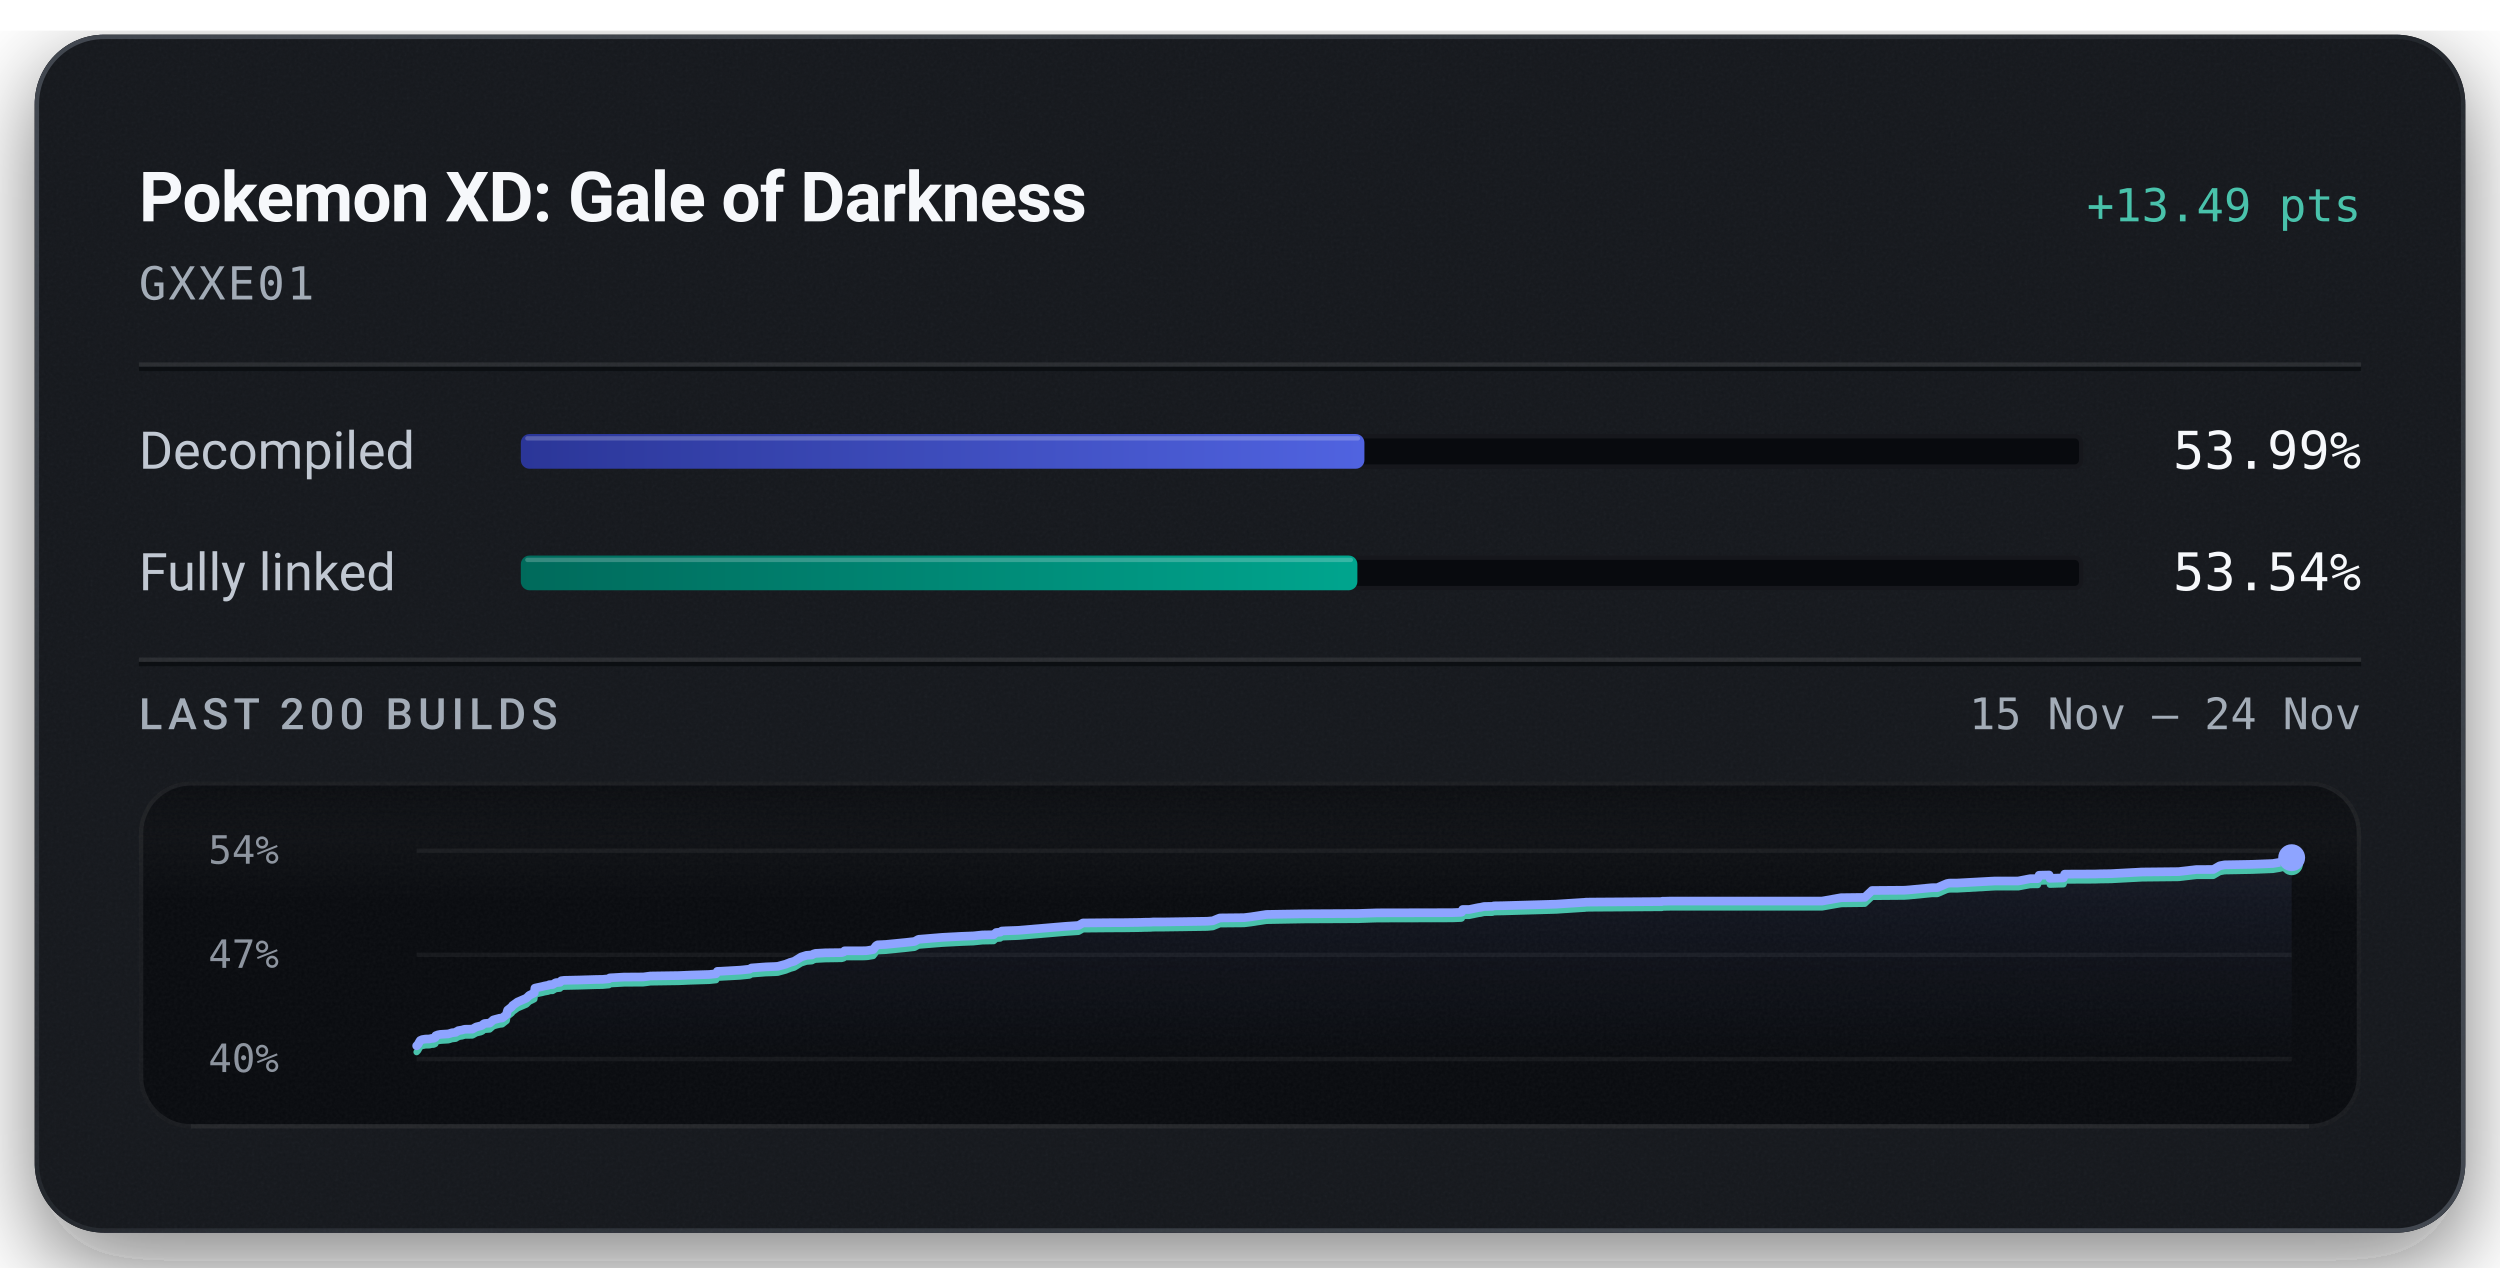
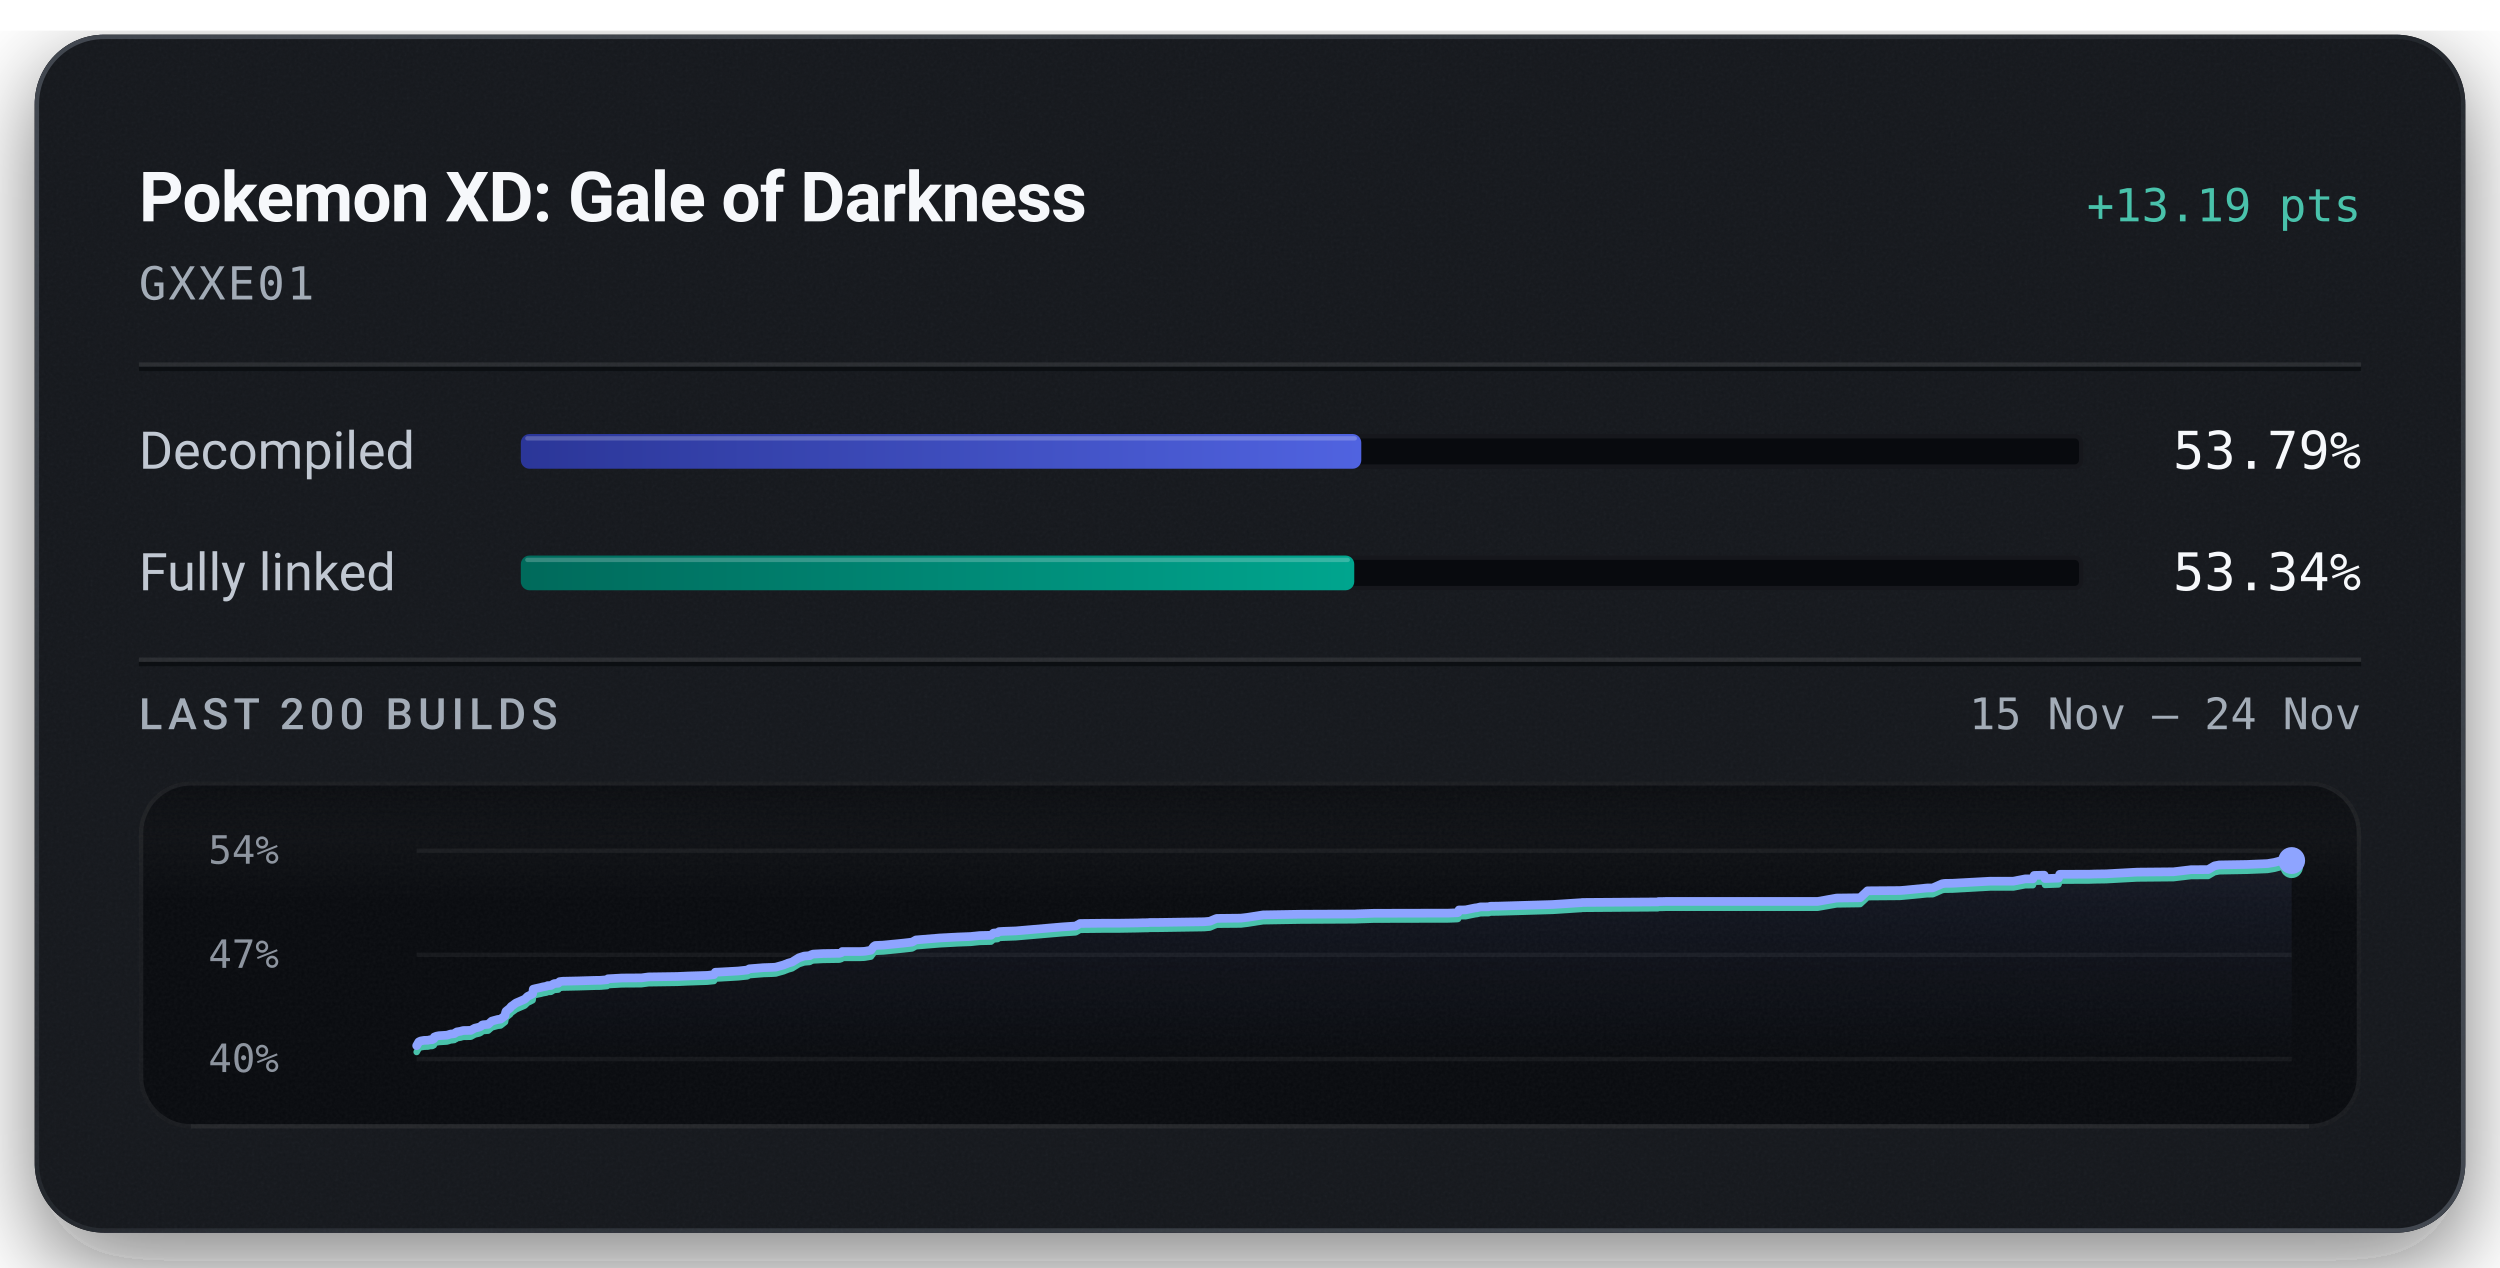
<svg xmlns="http://www.w3.org/2000/svg" width="576" height="292" viewBox="0 0 576 292" role="img" aria-labelledby="title description">
  <defs>
    <linearGradient id="badge-rim" x1="1" y1="1" x2="0" y2="0">
      <stop offset="0.15" stop-color="#6b747f" stop-opacity="0.5" />
      <stop offset="0.51" stop-color="#6b747f" stop-opacity="0.15" />
      <stop offset="0.93" stop-color="#6b747f" stop-opacity="0.5" />
    </linearGradient>
    <linearGradient id="badge-progress" x1="0" y1="0" x2="1" y2="0">
      <stop offset="0" stop-color="#2b3698" />
      <stop offset="1" stop-color="#5063e0" />
    </linearGradient>
    <linearGradient id="badge-linked" x1="0" y1="0" x2="1" y2="0">
      <stop offset="0" stop-color="#006a5b" />
      <stop offset="1" stop-color="#00a58e" />
    </linearGradient>
    <filter id="badge-grain" x="0" y="0" width="100%" height="100%">
      <feTurbulence type="fractalNoise" baseFrequency="1.4" numOctaves="2" stitchTiles="stitch" />
      <feColorMatrix type="saturate" values="0" />
    </filter>
    <filter id="badge-shadow" x="-15%" y="-15%" width="130%" height="150%">
      <feDropShadow dx="0" dy="7" stdDeviation="11" flood-color="#080a0e" flood-opacity="0.55" />
    </filter>
    <clipPath id="badge-card-clip">
      <rect x="8" y="8" width="560" height="276" rx="16" />
    </clipPath>
    <linearGradient id="badge-area" x1="0" y1="0" x2="0" y2="1">
      <stop offset="0" stop-color="#8ea4ff" stop-opacity="0.085" />
      <stop offset="1" stop-color="#8ea4ff" stop-opacity="0" />
    </linearGradient>
    <linearGradient id="badge-well-frost" x1="0" y1="0" x2="0" y2="1">
      <stop offset="0" stop-color="#f6f8fb" stop-opacity="0.045" />
      <stop offset="1" stop-color="#f6f8fb" stop-opacity="0" />
    </linearGradient>
    <linearGradient id="badge-well-shade" x1="0" y1="0" x2="0" y2="1">
      <stop offset="0" stop-color="#080a0e" stop-opacity="0.9" />
      <stop offset="1" stop-color="#080a0e" stop-opacity="0" />
    </linearGradient>
    <clipPath id="badge-well-clip">
      <rect x="32" y="180" width="512" height="80" rx="12" />
    </clipPath>
  </defs>
  <rect x="8" y="8" width="560" height="276" rx="16" fill="#14171c" filter="url(#badge-shadow)" />
  <g clip-path="url(#badge-card-clip)">
    <rect x="8" y="8" width="560" height="276" rx="16" fill="#14171c" />
    <rect x="8" y="8" width="560" height="276" filter="url(#badge-grain)" opacity="0.05" />
  </g>
  <rect x="8.5" y="8.5" width="559" height="275" rx="15.5" fill="none" stroke="url(#badge-rim)" stroke-width="1" />
  <text x="32" y="51" fill="#f6f8fb" font-family="system-ui, -apple-system, 'Segoe UI', Roboto, sans-serif" font-size="16" font-weight="600" text-anchor="start" letter-spacing="-0.2">Pokemon XD: Gale of Darkness</text>
-   <text x="544" y="51" fill="#49c2ab" font-family="ui-monospace, 'SF Mono', 'Cascadia Mono', Menlo, Consolas, monospace" font-size="10.5" font-weight="500" text-anchor="end">+13.49 pts</text>
+   <text x="544" y="51" fill="#49c2ab" font-family="ui-monospace, 'SF Mono', 'Cascadia Mono', Menlo, Consolas, monospace" font-size="10.5" font-weight="500" text-anchor="end">+13.19 pts</text>
  <text x="32" y="69" fill="#a3acb7" font-family="ui-monospace, 'SF Mono', 'Cascadia Mono', Menlo, Consolas, monospace" font-size="10.5" font-weight="400" text-anchor="start" letter-spacing="0.5">GXXE01</text>
  <line x1="32" y1="84" x2="544" y2="84" stroke="#f6f8fb" stroke-opacity="0.09" stroke-width="1" />
  <line x1="32" y1="85" x2="544" y2="85" stroke="#080a0e" stroke-opacity="0.7" stroke-width="1" />
  <text x="32" y="108" fill="#c1c8d2" font-family="system-ui, -apple-system, 'Segoe UI', Roboto, sans-serif" font-size="12" font-weight="400" text-anchor="start">Decompiled</text>
  <rect x="120" y="100" width="360" height="8" rx="2" fill="#080a0e" />
  <rect x="120.5" y="100.5" width="359" height="7" rx="1.5" fill="none" stroke="#f6f8fb" stroke-opacity="0.06" stroke-width="1" />
-   <rect x="120" y="100" width="194.36" height="8" rx="2" fill="url(#badge-progress)" />
-   <rect x="121" y="100.5" width="192.36" height="1" rx="0.5" fill="#f6f8fb" fill-opacity="0.22" />
-   <text x="544" y="108" fill="#f6f8fb" font-family="ui-monospace, 'SF Mono', 'Cascadia Mono', Menlo, Consolas, monospace" font-size="12" font-weight="500" text-anchor="end">53.99%</text>
+   <rect x="120" y="100" width="193.64" height="8" rx="2" fill="url(#badge-progress)" />
+   <rect x="121" y="100.5" width="191.64" height="1" rx="0.5" fill="#f6f8fb" fill-opacity="0.22" />
+   <text x="544" y="108" fill="#f6f8fb" font-family="ui-monospace, 'SF Mono', 'Cascadia Mono', Menlo, Consolas, monospace" font-size="12" font-weight="500" text-anchor="end">53.79%</text>
  <text x="32" y="136" fill="#c1c8d2" font-family="system-ui, -apple-system, 'Segoe UI', Roboto, sans-serif" font-size="12" font-weight="400" text-anchor="start">Fully linked</text>
  <rect x="120" y="128" width="360" height="8" rx="2" fill="#080a0e" />
  <rect x="120.5" y="128.5" width="359" height="7" rx="1.5" fill="none" stroke="#f6f8fb" stroke-opacity="0.06" stroke-width="1" />
-   <rect x="120" y="128" width="192.74" height="8" rx="2" fill="url(#badge-linked)" />
-   <rect x="121" y="128.5" width="190.74" height="1" rx="0.5" fill="#f6f8fb" fill-opacity="0.22" />
-   <text x="544" y="136" fill="#f6f8fb" font-family="ui-monospace, 'SF Mono', 'Cascadia Mono', Menlo, Consolas, monospace" font-size="12" font-weight="500" text-anchor="end">53.54%</text>
+   <rect x="120" y="128" width="192.02" height="8" rx="2" fill="url(#badge-linked)" />
+   <rect x="121" y="128.5" width="190.02" height="1" rx="0.5" fill="#f6f8fb" fill-opacity="0.22" />
+   <text x="544" y="136" fill="#f6f8fb" font-family="ui-monospace, 'SF Mono', 'Cascadia Mono', Menlo, Consolas, monospace" font-size="12" font-weight="500" text-anchor="end">53.34%</text>
  <line x1="32" y1="152" x2="544" y2="152" stroke="#f6f8fb" stroke-opacity="0.09" stroke-width="1" />
  <line x1="32" y1="153" x2="544" y2="153" stroke="#080a0e" stroke-opacity="0.7" stroke-width="1" />
  <text x="32" y="168" fill="#a3acb7" font-family="system-ui, -apple-system, 'Segoe UI', Roboto, sans-serif" font-size="10" font-weight="500" text-anchor="start" letter-spacing="1.2">LAST 200 BUILDS</text>
  <text x="544" y="168" fill="#a3acb7" font-family="ui-monospace, 'SF Mono', 'Cascadia Mono', Menlo, Consolas, monospace" font-size="10" font-weight="400" text-anchor="end">15 Nov – 24 Nov</text>
  <g clip-path="url(#badge-well-clip)">
    <rect x="32" y="180" width="512" height="80" rx="12" fill="#080a0e" />
    <rect x="32" y="180" width="512" height="28" fill="url(#badge-well-frost)" />
    <rect x="32" y="180" width="512" height="14" fill="url(#badge-well-shade)" />
    <rect x="32" y="180" width="512" height="80" filter="url(#badge-grain)" opacity="0.05" />
  </g>
  <rect x="32.5" y="180.5" width="511" height="79" rx="11.5" fill="none" stroke="#f6f8fb" stroke-opacity="0.07" stroke-width="1" />
  <line x1="44" y1="259.5" x2="532" y2="259.5" stroke="#f6f8fb" stroke-opacity="0.05" stroke-width="1" />
  <text x="48" y="199" fill="#a3acb7" font-family="ui-monospace, 'SF Mono', 'Cascadia Mono', Menlo, Consolas, monospace" font-size="9" font-weight="400" text-anchor="start" fill-opacity="0.85">54%</text>
  <text x="48" y="223" fill="#a3acb7" font-family="ui-monospace, 'SF Mono', 'Cascadia Mono', Menlo, Consolas, monospace" font-size="9" font-weight="400" text-anchor="start" fill-opacity="0.85">47%</text>
  <text x="48" y="247" fill="#a3acb7" font-family="ui-monospace, 'SF Mono', 'Cascadia Mono', Menlo, Consolas, monospace" font-size="9" font-weight="400" text-anchor="start" fill-opacity="0.85">40%</text>
  <line x1="96" y1="196.00" x2="528" y2="196.00" stroke="#f6f8fb" stroke-opacity="0.055" stroke-width="1" />
  <line x1="96" y1="220.00" x2="528" y2="220.00" stroke="#f6f8fb" stroke-opacity="0.055" stroke-width="1" />
  <line x1="96" y1="244.00" x2="528" y2="244.00" stroke="#f6f8fb" stroke-opacity="0.055" stroke-width="1" />
-   <path d="M96.00,240.95 L96.32,240.61 L96.56,240.17 L96.82,239.73 L97.27,239.52 L98.04,239.40 L98.93,239.37 L99.45,239.25 L99.91,239.23 L100.28,239.05 L100.40,238.62 L100.90,238.43 L101.47,238.32 L103.27,238.21 L103.62,238.12 L104.17,237.94 L104.46,237.92 L105.02,237.85 L105.25,237.64 L105.40,237.63 L105.59,237.46 L106.49,237.31 L106.79,237.21 L107.12,237.14 L108.83,237.11 L109.75,236.60 L110.79,236.35 L111.17,236.17 L111.43,235.91 L111.60,235.84 L111.70,235.81 L112.83,235.72 L113.66,234.99 L114.17,234.85 L115.08,234.61 L115.71,234.54 L116.72,233.75 L116.83,233.13 L116.96,232.73 L117.92,231.97 L118.10,231.67 L118.34,231.51 L119.25,230.86 L121.28,229.98 L121.94,229.34 L122.84,228.89 L123.09,228.76 L123.24,227.67 L123.74,227.55 L124.93,227.30 L125.47,227.16 L126.31,227.01 L126.57,226.87 L127.33,226.84 L128.03,226.42 L128.22,226.39 L129.02,226.33 L129.33,225.96 L130.01,225.87 L133.58,225.79 L137.44,225.67 L138.86,225.65 L139.14,225.62 L140.29,225.52 L140.50,225.30 L143.75,225.12 L148.22,225.09 L149.86,224.87 L156.47,224.77 L158.95,224.66 L163.42,224.52 L164.97,224.36 L165.28,223.80 L166.01,223.78 L170.57,223.52 L172.68,223.30 L173.14,223.02 L176.40,222.77 L178.48,222.69 L179.26,222.64 L179.40,222.59 L181.09,222.13 L181.35,222.01 L181.83,221.84 L182.01,221.75 L183.00,221.47 L184.59,220.49 L185.80,220.11 L187.09,220.01 L187.25,219.90 L187.40,219.80 L187.59,219.75 L187.86,219.66 L190.15,219.53 L193.94,219.48 L194.41,219.32 L194.59,219.07 L198.73,219.06 L199.56,219.04 L199.93,219.00 L201.20,218.78 L201.86,217.89 L202.22,217.69 L204.09,217.60 L208.65,217.15 L210.72,216.92 L211.61,216.42 L217.07,215.97 L221.40,215.74 L223.68,215.65 L224.25,215.63 L226.35,215.41 L228.94,215.36 L229.52,214.85 L230.46,214.77 L230.80,214.51 L231.66,214.46 L234.66,214.35 L245.35,213.44 L248.48,213.23 L249.51,212.65 L255.69,212.59 L258.77,212.58 L262.81,212.52 L263.93,212.48 L264.42,212.48 L265.23,212.46 L265.57,212.42 L267.87,212.42 L278.14,212.26 L279.45,212.15 L280.37,211.76 L281.06,211.49 L286.63,211.43 L288.21,211.24 L291.79,210.69 L300.33,210.54 L313.04,210.47 L313.45,210.45 L317.27,210.32 L334.55,210.28 L336.63,210.20 L336.78,210.15 L336.99,209.55 L338.50,209.55 L340.67,209.10 L341.11,209.05 L341.92,208.86 L342.52,208.85 L342.91,208.84 L343.83,208.84 L344.22,208.71 L346.13,208.68 L358.57,208.32 L360.34,208.20 L364.88,207.91 L365.15,207.90 L365.37,207.86 L366.41,207.84 L382.91,207.72 L383.04,207.64 L383.69,207.64 L384.69,207.61 L419.83,207.60 L424.18,206.83 L429.63,206.76 L431.32,205.17 L438.80,205.11 L439.75,205.04 L445.07,204.53 L446.38,204.51 L448.53,203.58 L449.06,203.48 L449.40,203.46 L450.86,203.46 L459.61,202.98 L464.99,202.98 L467.75,202.45 L468.03,202.45 L469.51,202.44 L469.80,201.66 L470.03,201.65 L472.12,201.60 L472.31,202.37 L475.42,202.27 L475.70,201.40 L482.68,201.37 L483.74,201.33 L486.38,201.29 L493.54,200.91 L501.97,200.82 L506.08,200.34 L509.95,200.33 L511.44,199.47 L512.56,199.26 L518.94,199.14 L523.67,198.95 L525.28,198.68 L527.74,198.03 L528.00,197.61 L528.00,244.00 L96.00,244.00 Z" fill="url(#badge-area)" />
-   <path d="M96.00,242.39 L96.32,242.06 L96.56,241.62 L96.82,241.18 L97.27,240.97 L98.04,240.84 L98.93,240.82 L99.45,240.69 L99.91,240.68 L100.28,240.50 L100.40,240.06 L100.90,239.87 L101.47,239.77 L103.27,239.66 L103.62,239.57 L104.17,239.39 L104.46,239.37 L105.02,239.30 L105.25,239.09 L105.40,239.08 L105.59,238.90 L106.49,238.76 L106.79,238.66 L107.12,238.58 L108.83,238.56 L109.75,238.05 L110.79,237.80 L111.17,237.62 L111.43,237.36 L111.60,237.28 L111.70,237.26 L112.83,237.17 L113.66,236.44 L114.17,236.29 L115.08,236.06 L115.71,235.99 L116.72,235.20 L116.83,234.57 L116.96,234.18 L117.92,233.41 L118.10,233.12 L118.34,232.96 L119.25,232.30 L121.28,231.43 L121.94,230.78 L122.84,230.34 L123.09,230.21 L123.24,229.12 L123.74,229.00 L124.93,228.75 L125.47,228.61 L126.31,228.46 L126.57,228.32 L127.33,228.29 L128.03,227.87 L128.22,227.84 L129.02,227.77 L129.33,227.41 L130.01,227.32 L133.58,227.24 L137.44,227.12 L138.86,227.10 L139.14,227.07 L140.29,226.97 L140.50,226.75 L143.75,226.57 L148.22,226.54 L149.86,226.32 L156.47,226.22 L158.95,226.11 L163.42,225.97 L164.97,225.81 L165.28,225.25 L166.01,225.22 L170.57,224.97 L172.68,224.75 L173.14,224.47 L176.40,224.21 L178.48,224.14 L179.26,224.09 L179.40,224.04 L181.09,223.58 L181.35,223.46 L181.83,223.29 L182.01,223.20 L183.00,222.92 L184.59,221.94 L185.80,221.55 L187.09,221.45 L187.25,221.35 L187.40,221.25 L187.59,221.20 L187.86,221.10 L190.15,220.98 L193.94,220.92 L194.41,220.77 L194.59,220.52 L198.73,220.51 L199.56,220.48 L199.93,220.45 L201.20,220.23 L201.86,219.34 L202.22,219.14 L204.09,219.05 L208.65,218.59 L210.72,218.36 L211.61,217.86 L217.07,217.42 L221.40,217.19 L223.68,217.10 L224.25,217.08 L226.35,216.86 L228.94,216.81 L229.52,216.29 L230.46,216.22 L230.80,215.96 L231.66,215.91 L234.66,215.80 L245.35,214.89 L248.48,214.68 L249.51,214.10 L255.69,214.04 L258.77,214.03 L262.81,213.97 L263.93,213.93 L264.42,213.93 L265.23,213.91 L265.57,213.87 L267.87,213.86 L278.14,213.71 L279.45,213.59 L280.37,213.21 L281.06,212.93 L286.63,212.88 L288.21,212.69 L291.79,212.14 L300.33,211.98 L313.04,211.92 L313.45,211.90 L317.27,211.77 L334.55,211.73 L336.63,211.65 L336.78,211.60 L336.99,211.00 L338.50,211.00 L340.67,210.55 L341.11,210.50 L341.92,210.31 L342.52,210.30 L342.91,210.29 L343.83,210.29 L344.22,210.16 L346.13,210.13 L358.57,209.77 L360.34,209.65 L364.88,209.36 L365.15,209.35 L365.37,209.30 L366.41,209.28 L382.91,209.17 L383.04,209.09 L383.69,209.08 L384.69,209.06 L419.83,209.05 L424.18,208.28 L429.63,208.21 L431.32,206.62 L438.80,206.56 L439.75,206.49 L445.07,205.97 L446.38,205.96 L448.53,205.03 L449.06,204.93 L449.40,204.91 L450.86,204.91 L459.61,204.42 L464.99,204.42 L467.75,203.90 L468.03,203.90 L469.51,203.89 L469.80,203.11 L470.03,203.10 L472.12,203.05 L472.31,203.82 L475.42,203.72 L475.70,202.85 L482.68,202.82 L483.74,202.78 L486.38,202.74 L493.54,202.36 L501.97,202.27 L506.08,201.79 L509.95,201.78 L511.44,200.91 L512.56,200.71 L518.94,200.59 L523.67,200.40 L525.28,200.13 L527.74,199.48 L528.00,199.05" fill="none" stroke="#49c2ab" stroke-width="1.5" stroke-linejoin="round" stroke-linecap="round" />
-   <path d="M96.00,240.95 L96.32,240.61 L96.56,240.17 L96.82,239.73 L97.27,239.52 L98.04,239.40 L98.93,239.37 L99.45,239.25 L99.91,239.23 L100.28,239.05 L100.40,238.62 L100.90,238.43 L101.47,238.32 L103.27,238.21 L103.62,238.12 L104.17,237.94 L104.46,237.92 L105.02,237.85 L105.25,237.64 L105.40,237.63 L105.59,237.46 L106.49,237.31 L106.79,237.21 L107.12,237.14 L108.83,237.11 L109.75,236.60 L110.79,236.35 L111.17,236.17 L111.43,235.91 L111.60,235.84 L111.70,235.81 L112.83,235.72 L113.66,234.99 L114.17,234.85 L115.08,234.61 L115.71,234.54 L116.72,233.75 L116.83,233.13 L116.96,232.73 L117.92,231.97 L118.10,231.67 L118.34,231.51 L119.25,230.86 L121.28,229.98 L121.94,229.34 L122.84,228.89 L123.09,228.76 L123.24,227.67 L123.74,227.55 L124.93,227.30 L125.47,227.16 L126.31,227.01 L126.57,226.87 L127.33,226.84 L128.03,226.42 L128.22,226.39 L129.02,226.33 L129.33,225.96 L130.01,225.87 L133.58,225.79 L137.44,225.67 L138.86,225.65 L139.14,225.62 L140.29,225.52 L140.50,225.30 L143.75,225.12 L148.22,225.09 L149.86,224.87 L156.47,224.77 L158.95,224.66 L163.42,224.52 L164.97,224.36 L165.28,223.80 L166.01,223.78 L170.57,223.52 L172.68,223.30 L173.14,223.02 L176.40,222.77 L178.48,222.69 L179.26,222.64 L179.40,222.59 L181.09,222.13 L181.35,222.01 L181.83,221.84 L182.01,221.75 L183.00,221.47 L184.59,220.49 L185.80,220.11 L187.09,220.01 L187.25,219.90 L187.40,219.80 L187.59,219.75 L187.86,219.66 L190.15,219.53 L193.94,219.48 L194.41,219.32 L194.59,219.07 L198.73,219.06 L199.56,219.04 L199.93,219.00 L201.20,218.78 L201.86,217.89 L202.22,217.69 L204.09,217.60 L208.65,217.15 L210.72,216.92 L211.61,216.42 L217.07,215.97 L221.40,215.74 L223.68,215.65 L224.25,215.63 L226.35,215.41 L228.94,215.36 L229.52,214.85 L230.46,214.77 L230.80,214.51 L231.66,214.46 L234.66,214.35 L245.35,213.44 L248.48,213.23 L249.51,212.65 L255.69,212.59 L258.77,212.58 L262.81,212.52 L263.93,212.48 L264.42,212.48 L265.23,212.46 L265.57,212.42 L267.87,212.42 L278.14,212.26 L279.45,212.15 L280.37,211.76 L281.06,211.49 L286.63,211.43 L288.21,211.24 L291.79,210.69 L300.33,210.54 L313.04,210.47 L313.45,210.45 L317.27,210.32 L334.55,210.28 L336.63,210.20 L336.78,210.15 L336.99,209.55 L338.50,209.55 L340.67,209.10 L341.11,209.05 L341.92,208.86 L342.52,208.85 L342.91,208.84 L343.83,208.84 L344.22,208.71 L346.13,208.68 L358.57,208.32 L360.34,208.20 L364.88,207.91 L365.15,207.90 L365.37,207.86 L366.41,207.84 L382.91,207.72 L383.04,207.64 L383.69,207.64 L384.69,207.61 L419.83,207.60 L424.18,206.83 L429.63,206.76 L431.32,205.17 L438.80,205.11 L439.75,205.04 L445.07,204.53 L446.38,204.51 L448.53,203.58 L449.06,203.48 L449.40,203.46 L450.86,203.46 L459.61,202.98 L464.99,202.98 L467.75,202.45 L468.03,202.45 L469.51,202.44 L469.80,201.66 L470.03,201.65 L472.12,201.60 L472.31,202.37 L475.42,202.27 L475.70,201.40 L482.68,201.37 L483.74,201.33 L486.38,201.29 L493.54,200.91 L501.97,200.82 L506.08,200.34 L509.95,200.33 L511.44,199.47 L512.56,199.26 L518.94,199.14 L523.67,198.95 L525.28,198.68 L527.74,198.03 L528.00,197.61" fill="none" stroke="#8ea4ff" stroke-width="2" stroke-linejoin="round" stroke-linecap="round" />
-   <circle cx="528.00" cy="199.05" r="2.6" fill="#49c2ab" />
-   <circle cx="528.00" cy="197.61" r="3.1" fill="#8ea4ff" />
+   <path d="M96.00,240.92 L96.24,240.49 L96.50,240.04 L96.95,239.83 L97.72,239.70 L98.60,239.67 L99.12,239.55 L99.58,239.54 L99.95,239.35 L100.07,238.92 L100.57,238.73 L101.14,238.62 L102.94,238.51 L103.28,238.42 L103.83,238.24 L104.12,238.22 L104.68,238.15 L104.91,237.94 L105.06,237.93 L105.24,237.75 L106.15,237.60 L106.44,237.50 L106.77,237.43 L108.48,237.40 L109.40,236.89 L110.44,236.64 L110.82,236.45 L111.07,236.19 L111.25,236.12 L111.34,236.10 L112.47,236.01 L113.30,235.27 L113.81,235.12 L114.71,234.88 L115.34,234.81 L116.35,234.02 L116.46,233.39 L116.59,233.00 L117.55,232.22 L117.73,231.93 L117.97,231.76 L118.87,231.10 L120.90,230.22 L121.56,229.57 L122.46,229.13 L122.71,228.99 L122.86,227.90 L123.35,227.78 L124.54,227.52 L125.08,227.38 L125.92,227.23 L126.18,227.09 L126.94,227.06 L127.63,226.64 L127.83,226.61 L128.62,226.54 L128.93,226.17 L129.62,226.08 L133.18,226.00 L137.02,225.88 L138.44,225.86 L138.72,225.83 L139.87,225.73 L140.08,225.51 L143.33,225.33 L147.78,225.30 L149.42,225.08 L156.02,224.98 L158.49,224.87 L162.96,224.73 L164.49,224.56 L164.81,224.00 L165.54,223.97 L170.08,223.72 L172.19,223.49 L172.65,223.21 L175.90,222.95 L177.98,222.88 L178.76,222.83 L178.90,222.78 L180.58,222.31 L180.85,222.19 L181.32,222.03 L181.50,221.93 L182.49,221.65 L184.07,220.67 L185.28,220.28 L186.57,220.18 L186.73,220.07 L186.88,219.97 L187.07,219.92 L187.34,219.82 L189.62,219.70 L193.40,219.64 L193.87,219.49 L194.06,219.23 L198.19,219.23 L199.01,219.20 L199.38,219.16 L200.65,218.94 L201.31,218.05 L201.66,217.84 L203.53,217.75 L208.09,217.30 L210.15,217.06 L211.03,216.56 L216.48,216.11 L220.80,215.88 L223.09,215.79 L223.65,215.77 L225.75,215.55 L228.33,215.49 L228.91,214.98 L229.85,214.90 L230.19,214.64 L231.05,214.59 L234.04,214.48 L244.70,213.56 L247.83,213.35 L248.85,212.77 L255.02,212.70 L258.10,212.70 L262.12,212.64 L263.25,212.60 L263.74,212.60 L264.54,212.58 L264.88,212.54 L267.17,212.53 L277.42,212.37 L278.74,212.26 L279.65,211.87 L280.33,211.60 L285.90,211.54 L287.47,211.35 L291.04,210.79 L299.57,210.64 L312.25,210.58 L312.65,210.55 L316.47,210.42 L333.72,210.38 L335.79,210.30 L335.93,210.25 L336.15,209.65 L337.65,209.64 L339.82,209.19 L340.26,209.15 L341.07,208.95 L341.66,208.94 L342.06,208.94 L342.97,208.93 L343.36,208.80 L345.27,208.77 L357.68,208.40 L359.44,208.29 L363.98,207.99 L364.24,207.99 L364.46,207.94 L365.50,207.92 L381.97,207.80 L382.09,207.72 L382.75,207.72 L383.74,207.69 L418.80,207.69 L423.15,206.91 L428.58,206.84 L430.28,205.24 L437.74,205.18 L438.69,205.11 L443.99,204.59 L445.30,204.57 L447.45,203.63 L447.97,203.54 L448.31,203.52 L449.77,203.51 L458.50,203.03 L463.87,203.03 L466.62,202.49 L466.90,202.49 L468.38,202.49 L468.67,201.70 L468.90,201.69 L470.98,201.64 L471.17,202.42 L474.28,202.32 L474.56,201.44 L481.52,201.41 L482.58,201.37 L485.21,201.33 L492.36,200.94 L500.77,200.86 L504.87,200.37 L508.74,200.36 L510.22,199.49 L511.33,199.28 L517.70,199.17 L522.43,198.97 L524.03,198.70 L526.48,198.05 L526.74,197.62 L528.00,198.27 L528.00,244.00 L96.00,244.00 Z" fill="url(#badge-area)" />
+   <path d="M96.00,242.38 L96.24,241.95 L96.50,241.50 L96.95,241.29 L97.72,241.16 L98.60,241.13 L99.12,241.01 L99.58,241.00 L99.95,240.81 L100.07,240.38 L100.57,240.19 L101.14,240.08 L102.94,239.97 L103.28,239.88 L103.83,239.70 L104.12,239.68 L104.68,239.61 L104.91,239.40 L105.06,239.39 L105.24,239.21 L106.15,239.06 L106.44,238.96 L106.77,238.89 L108.48,238.86 L109.40,238.35 L110.44,238.10 L110.82,237.91 L111.07,237.65 L111.25,237.58 L111.34,237.55 L112.47,237.46 L113.30,236.73 L113.81,236.58 L114.71,236.34 L115.34,236.27 L116.35,235.48 L116.46,234.85 L116.59,234.45 L117.55,233.68 L117.73,233.38 L117.97,233.22 L118.87,232.56 L120.90,231.68 L121.56,231.03 L122.46,230.59 L122.71,230.45 L122.86,229.35 L123.35,229.23 L124.54,228.98 L125.08,228.84 L125.92,228.69 L126.18,228.55 L126.94,228.52 L127.63,228.10 L127.83,228.07 L128.62,228.00 L128.93,227.63 L129.62,227.54 L133.18,227.46 L137.02,227.34 L138.44,227.32 L138.72,227.29 L139.87,227.19 L140.08,226.97 L143.33,226.79 L147.78,226.76 L149.42,226.54 L156.02,226.44 L158.49,226.33 L162.96,226.18 L164.49,226.02 L164.81,225.46 L165.54,225.43 L170.08,225.17 L172.19,224.95 L172.65,224.67 L175.90,224.41 L177.98,224.34 L178.76,224.29 L178.90,224.24 L180.58,223.77 L180.85,223.65 L181.32,223.48 L181.50,223.39 L182.49,223.11 L184.07,222.13 L185.28,221.74 L186.57,221.63 L186.73,221.53 L186.88,221.43 L187.07,221.37 L187.34,221.28 L189.62,221.16 L193.40,221.10 L193.87,220.95 L194.06,220.69 L198.19,220.69 L199.01,220.66 L199.38,220.62 L200.65,220.40 L201.31,219.50 L201.66,219.30 L203.53,219.21 L208.09,218.75 L210.15,218.52 L211.03,218.02 L216.48,217.57 L220.80,217.34 L223.09,217.25 L223.65,217.23 L225.75,217.01 L228.33,216.95 L228.91,216.44 L229.85,216.36 L230.19,216.10 L231.05,216.05 L234.04,215.94 L244.70,215.02 L247.83,214.81 L248.85,214.23 L255.02,214.16 L258.10,214.16 L262.12,214.09 L263.25,214.06 L263.74,214.05 L264.54,214.04 L264.88,214.00 L267.17,213.99 L277.42,213.83 L278.74,213.72 L279.65,213.33 L280.33,213.05 L285.90,213.00 L287.47,212.81 L291.04,212.25 L299.57,212.10 L312.25,212.03 L312.65,212.01 L316.47,211.88 L333.72,211.84 L335.79,211.76 L335.93,211.71 L336.15,211.10 L337.65,211.10 L339.82,210.65 L340.26,210.60 L341.07,210.41 L341.66,210.40 L342.06,210.39 L342.97,210.39 L343.36,210.26 L345.27,210.23 L357.68,209.86 L359.44,209.75 L363.98,209.45 L364.24,209.45 L364.46,209.40 L365.50,209.38 L381.97,209.26 L382.09,209.18 L382.75,209.18 L383.74,209.15 L418.80,209.14 L423.15,208.37 L428.58,208.29 L430.28,206.70 L437.74,206.64 L438.69,206.56 L443.99,206.04 L445.30,206.03 L447.45,205.09 L447.97,204.99 L448.31,204.98 L449.77,204.97 L458.50,204.48 L463.87,204.48 L466.62,203.95 L466.90,203.95 L468.38,203.94 L468.67,203.16 L468.90,203.15 L470.98,203.10 L471.17,203.88 L474.28,203.77 L474.56,202.90 L481.52,202.87 L482.58,202.83 L485.21,202.79 L492.36,202.40 L500.77,202.32 L504.87,201.83 L508.74,201.82 L510.22,200.95 L511.33,200.74 L517.70,200.62 L522.43,200.43 L524.03,200.16 L526.48,199.51 L526.74,199.08 L528.00,199.72" fill="none" stroke="#49c2ab" stroke-width="1.5" stroke-linejoin="round" stroke-linecap="round" />
+   <path d="M96.00,240.92 L96.24,240.49 L96.50,240.04 L96.95,239.83 L97.72,239.70 L98.60,239.67 L99.12,239.55 L99.58,239.54 L99.95,239.35 L100.07,238.92 L100.57,238.73 L101.14,238.62 L102.94,238.51 L103.28,238.42 L103.83,238.24 L104.12,238.22 L104.68,238.15 L104.91,237.94 L105.06,237.93 L105.24,237.75 L106.15,237.60 L106.44,237.50 L106.77,237.43 L108.48,237.40 L109.40,236.89 L110.44,236.64 L110.82,236.45 L111.07,236.19 L111.25,236.12 L111.34,236.10 L112.47,236.01 L113.30,235.27 L113.81,235.12 L114.71,234.88 L115.34,234.81 L116.35,234.02 L116.46,233.39 L116.59,233.00 L117.55,232.22 L117.73,231.93 L117.97,231.76 L118.87,231.10 L120.90,230.22 L121.56,229.57 L122.46,229.13 L122.71,228.99 L122.86,227.90 L123.35,227.78 L124.54,227.52 L125.08,227.38 L125.92,227.23 L126.18,227.09 L126.94,227.06 L127.63,226.64 L127.83,226.61 L128.62,226.54 L128.93,226.17 L129.62,226.08 L133.18,226.00 L137.02,225.88 L138.44,225.86 L138.72,225.83 L139.87,225.73 L140.08,225.51 L143.33,225.33 L147.78,225.30 L149.42,225.08 L156.02,224.98 L158.49,224.87 L162.96,224.73 L164.49,224.56 L164.81,224.00 L165.54,223.97 L170.08,223.72 L172.19,223.49 L172.65,223.21 L175.90,222.95 L177.98,222.88 L178.76,222.83 L178.90,222.78 L180.58,222.31 L180.85,222.19 L181.32,222.03 L181.50,221.93 L182.49,221.65 L184.07,220.67 L185.28,220.28 L186.57,220.18 L186.73,220.07 L186.88,219.97 L187.07,219.92 L187.34,219.82 L189.62,219.70 L193.40,219.64 L193.87,219.49 L194.06,219.23 L198.19,219.23 L199.01,219.20 L199.38,219.16 L200.65,218.94 L201.31,218.05 L201.66,217.84 L203.53,217.75 L208.09,217.30 L210.15,217.06 L211.03,216.56 L216.48,216.11 L220.80,215.88 L223.09,215.79 L223.65,215.77 L225.75,215.55 L228.33,215.49 L228.91,214.98 L229.85,214.90 L230.19,214.64 L231.05,214.59 L234.04,214.48 L244.70,213.56 L247.83,213.35 L248.85,212.77 L255.02,212.70 L258.10,212.70 L262.12,212.64 L263.25,212.60 L263.74,212.60 L264.54,212.58 L264.88,212.54 L267.17,212.53 L277.42,212.37 L278.74,212.26 L279.65,211.87 L280.33,211.60 L285.90,211.54 L287.47,211.35 L291.04,210.79 L299.57,210.64 L312.25,210.58 L312.65,210.55 L316.47,210.42 L333.72,210.38 L335.79,210.30 L335.93,210.25 L336.15,209.65 L337.65,209.64 L339.82,209.19 L340.26,209.15 L341.07,208.95 L341.66,208.94 L342.06,208.94 L342.97,208.93 L343.36,208.80 L345.27,208.77 L357.68,208.40 L359.44,208.29 L363.98,207.99 L364.24,207.99 L364.46,207.94 L365.50,207.92 L381.97,207.80 L382.09,207.72 L382.75,207.72 L383.74,207.69 L418.80,207.69 L423.15,206.91 L428.58,206.84 L430.28,205.24 L437.74,205.18 L438.69,205.11 L443.99,204.59 L445.30,204.57 L447.45,203.63 L447.97,203.54 L448.31,203.52 L449.77,203.51 L458.50,203.03 L463.87,203.03 L466.62,202.49 L466.90,202.49 L468.38,202.49 L468.67,201.70 L468.90,201.69 L470.98,201.64 L471.17,202.42 L474.28,202.32 L474.56,201.44 L481.52,201.41 L482.58,201.37 L485.21,201.33 L492.36,200.94 L500.77,200.86 L504.87,200.37 L508.74,200.36 L510.22,199.49 L511.33,199.28 L517.70,199.17 L522.43,198.97 L524.03,198.70 L526.48,198.05 L526.74,197.62 L528.00,198.27" fill="none" stroke="#8ea4ff" stroke-width="2" stroke-linejoin="round" stroke-linecap="round" />
+   <circle cx="528.00" cy="199.72" r="2.6" fill="#49c2ab" />
+   <circle cx="528.00" cy="198.27" r="3.1" fill="#8ea4ff" />
</svg>
